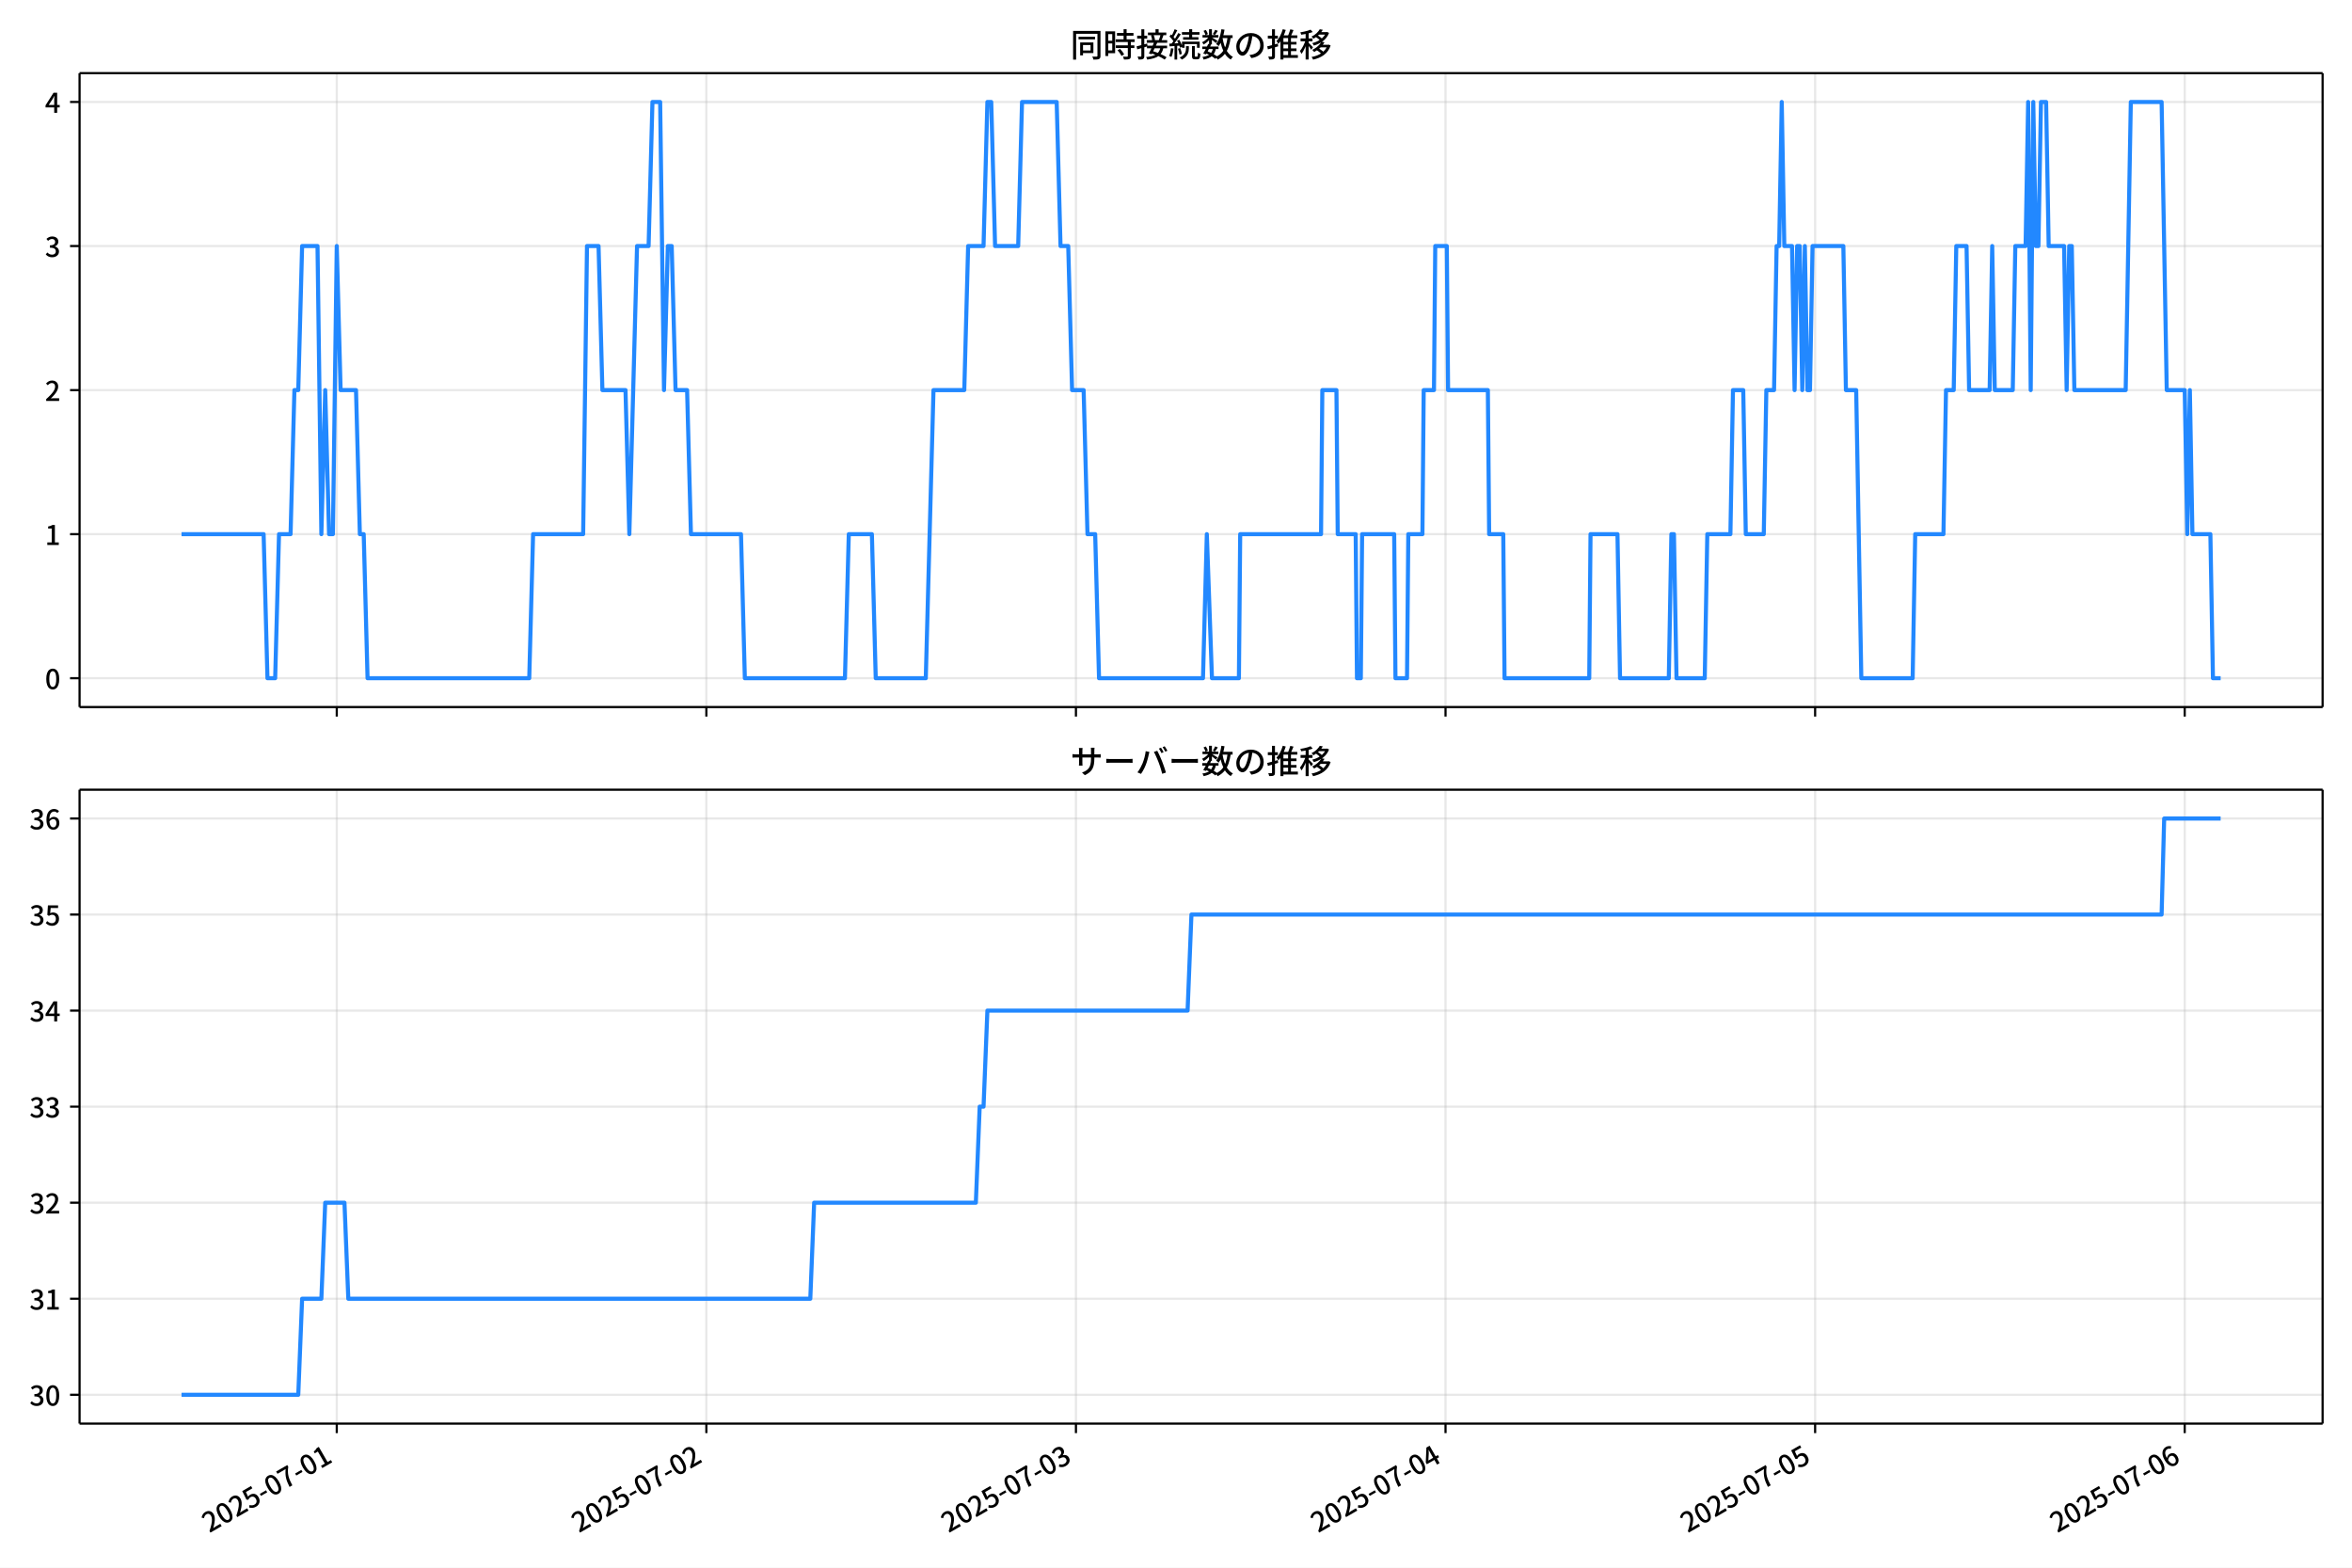
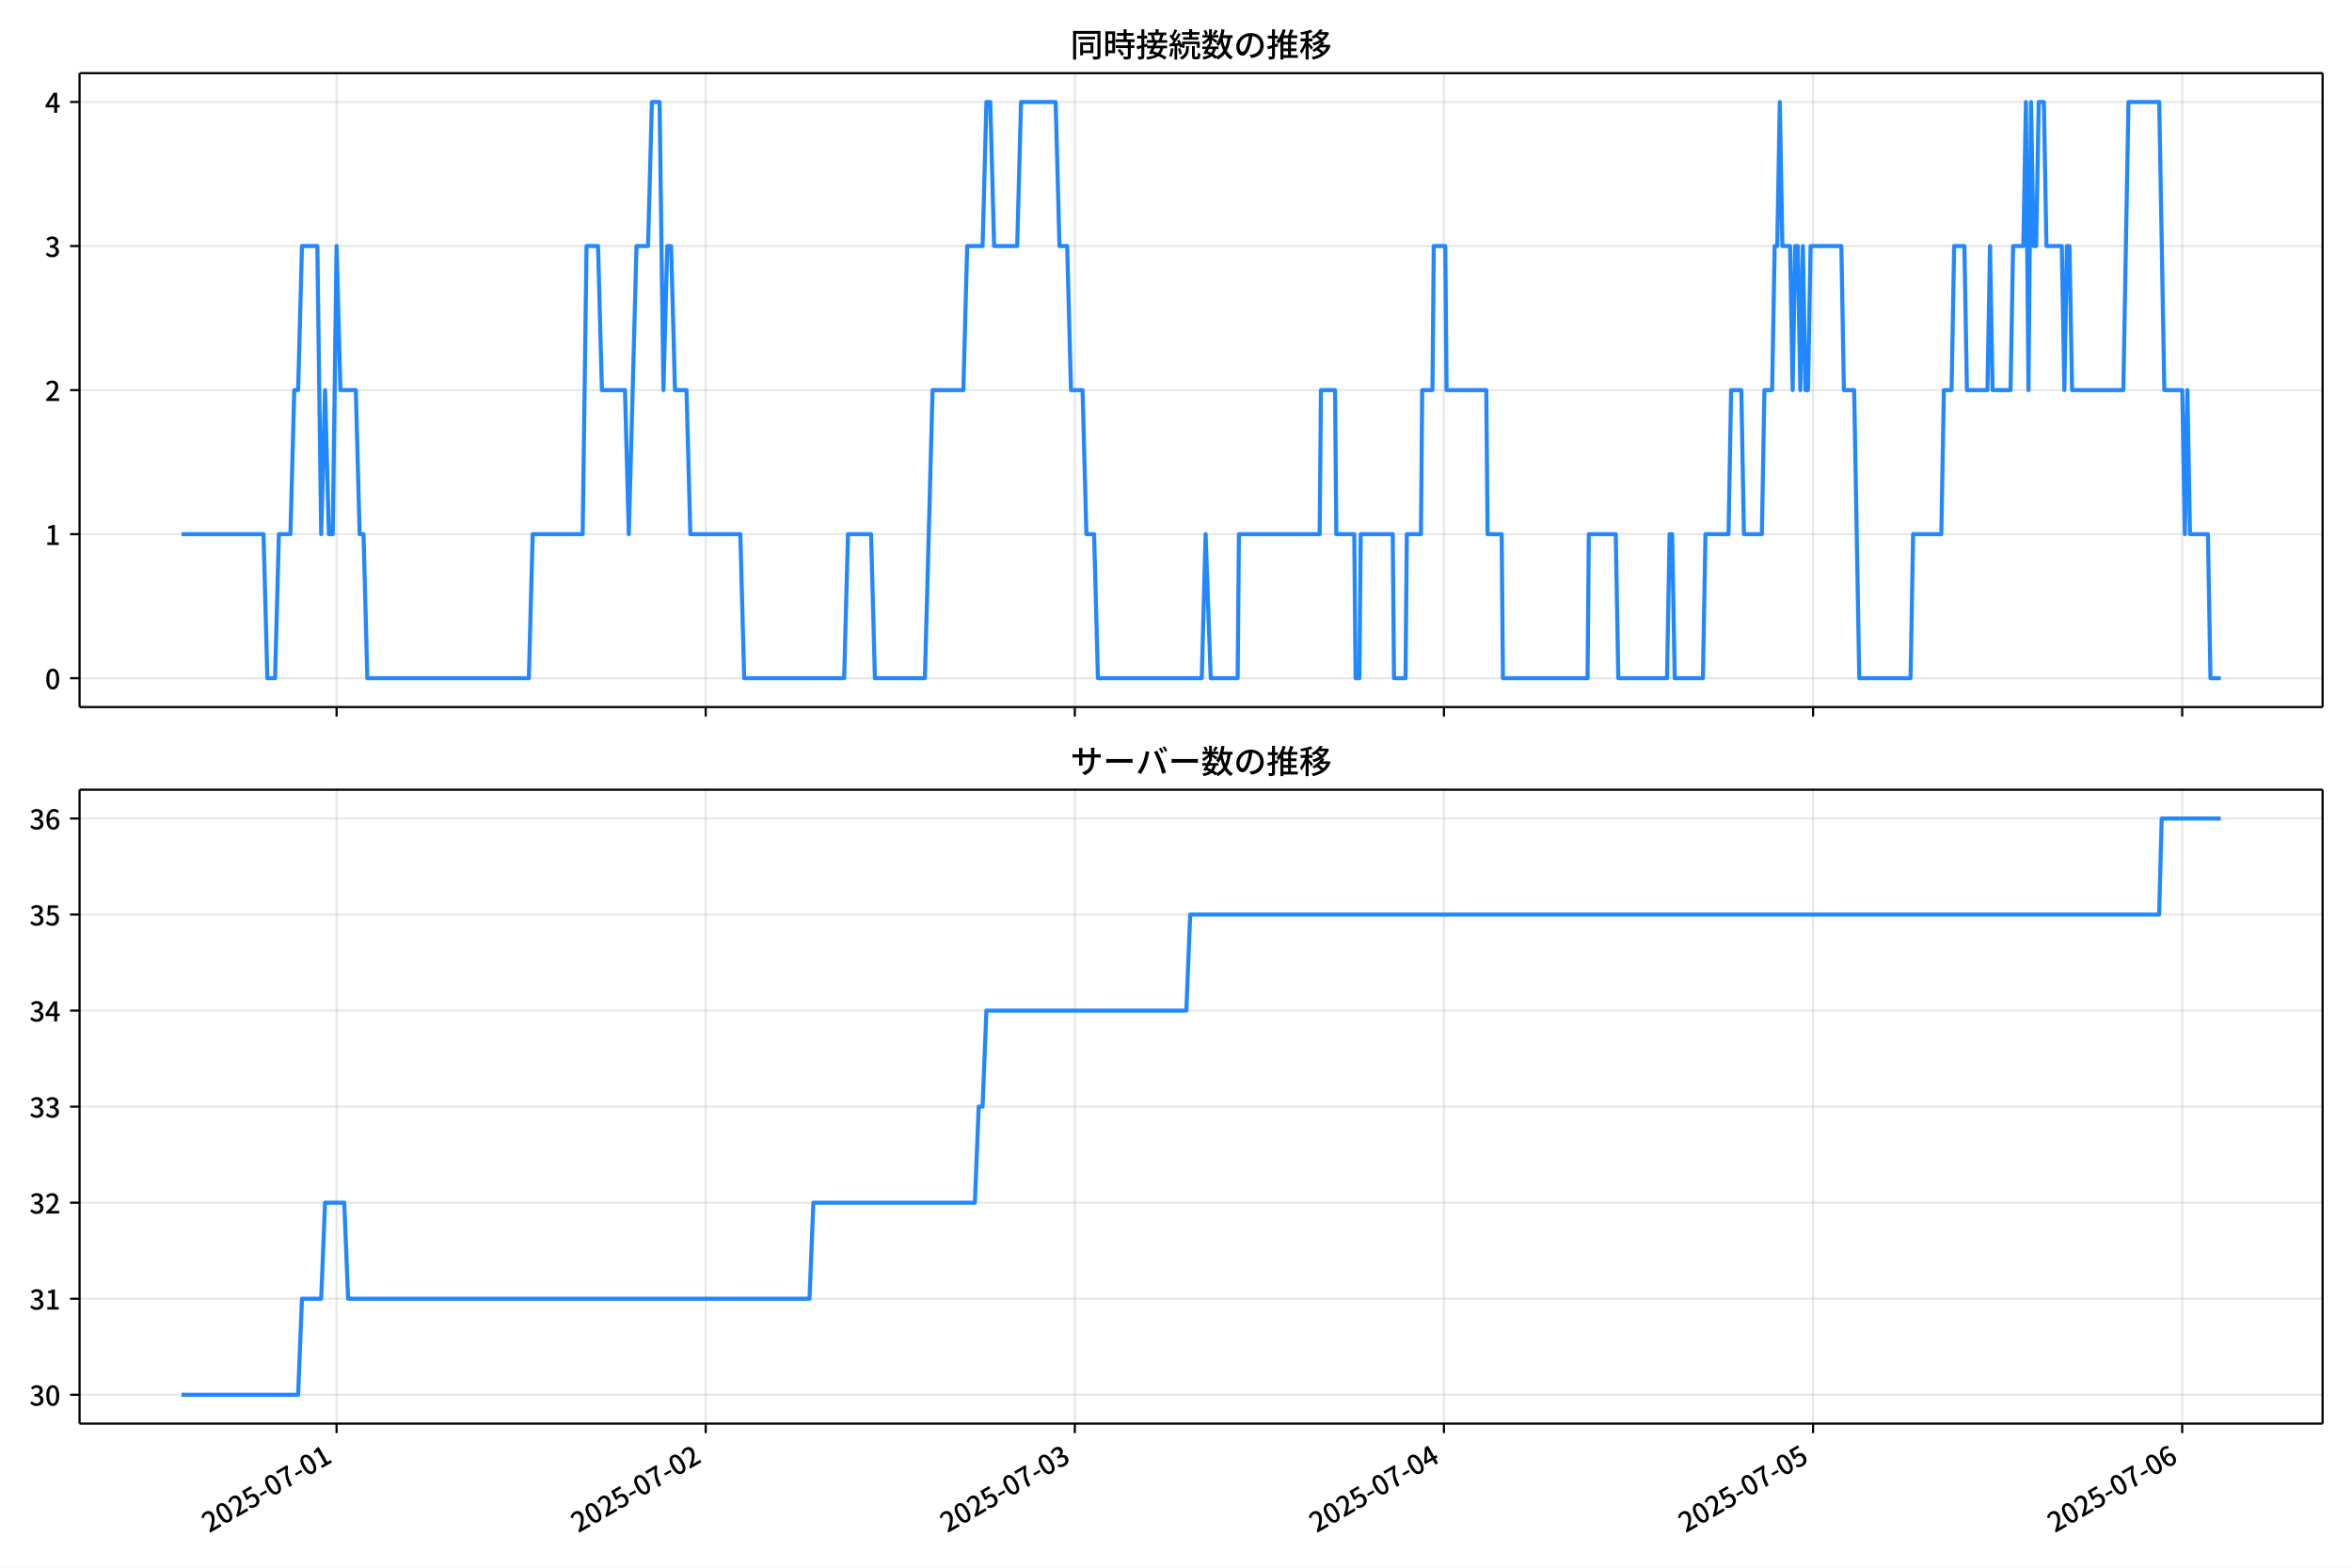
<svg xmlns="http://www.w3.org/2000/svg" xmlns:xlink="http://www.w3.org/1999/xlink" version="1.1" viewBox="0 0 864 576">
  <defs>
    <style type="text/css">*{stroke-linejoin: round; stroke-linecap: butt}</style>
  </defs>
  <g id="y">
    <g id="z">
      <path d="m0 576h864v-576h-864z" fill="#fff" />
    </g>
    <g id="aa">
      <g id="ab">
        <path d="m29.23 259.78h823.97v-232.9h-823.97z" fill="#fff" />
      </g>
      <g id="ac">
        <g id="ad">
          <g id="ae">
-             <path d="m123.71 259.78v-232.9" clip-path="url(#d)" fill="none" stroke="#b0b0b0" stroke-linecap="square" stroke-opacity=".3" stroke-width=".8" />
+             <path d="m123.64 259.78v-232.9" clip-path="url(#d)" fill="none" stroke="#b0b0b0" stroke-linecap="square" stroke-opacity=".3" stroke-width=".8" />
          </g>
          <g id="af">
            <defs>
-               <path id="f" d="m0 0v3.5" stroke="#000" stroke-width=".8" />
+               <path id="e" d="m0 0v3.5" stroke="#000" stroke-width=".8" />
            </defs>
-             <use x="123.71" y="259.778" stroke="#000000" stroke-width=".8" xlink:href="#f" />
+             <use x="123.639" y="259.778" stroke="#000000" stroke-width=".8" xlink:href="#e" />
          </g>
        </g>
        <g id="ag">
          <g id="ah">
-             <path d="m259.48 259.78v-232.9" clip-path="url(#d)" fill="none" stroke="#b0b0b0" stroke-linecap="square" stroke-opacity=".3" stroke-width=".8" />
+             <path d="m259.24 259.78v-232.9" clip-path="url(#d)" fill="none" stroke="#b0b0b0" stroke-linecap="square" stroke-opacity=".3" stroke-width=".8" />
          </g>
          <g id="ai">
-             <use x="259.478" y="259.778" stroke="#000000" stroke-width=".8" xlink:href="#f" />
+             <use x="259.235" y="259.778" stroke="#000000" stroke-width=".8" xlink:href="#e" />
          </g>
        </g>
        <g id="aj">
          <g id="ak">
-             <path d="m395.25 259.78v-232.9" clip-path="url(#d)" fill="none" stroke="#b0b0b0" stroke-linecap="square" stroke-opacity=".3" stroke-width=".8" />
+             <path d="m394.83 259.78v-232.9" clip-path="url(#d)" fill="none" stroke="#b0b0b0" stroke-linecap="square" stroke-opacity=".3" stroke-width=".8" />
          </g>
          <g id="al">
-             <use x="395.245" y="259.778" stroke="#000000" stroke-width=".8" xlink:href="#f" />
+             <use x="394.832" y="259.778" stroke="#000000" stroke-width=".8" xlink:href="#e" />
          </g>
        </g>
        <g id="am">
          <g id="an">
-             <path d="m531.01 259.78v-232.9" clip-path="url(#d)" fill="none" stroke="#b0b0b0" stroke-linecap="square" stroke-opacity=".3" stroke-width=".8" />
+             <path d="m530.43 259.78v-232.9" clip-path="url(#d)" fill="none" stroke="#b0b0b0" stroke-linecap="square" stroke-opacity=".3" stroke-width=".8" />
          </g>
          <g id="ao">
-             <use x="531.012" y="259.778" stroke="#000000" stroke-width=".8" xlink:href="#f" />
+             <use x="530.429" y="259.778" stroke="#000000" stroke-width=".8" xlink:href="#e" />
          </g>
        </g>
        <g id="ap">
          <g id="aq">
-             <path d="m666.78 259.78v-232.9" clip-path="url(#d)" fill="none" stroke="#b0b0b0" stroke-linecap="square" stroke-opacity=".3" stroke-width=".8" />
+             <path d="m666.03 259.78v-232.9" clip-path="url(#d)" fill="none" stroke="#b0b0b0" stroke-linecap="square" stroke-opacity=".3" stroke-width=".8" />
          </g>
          <g id="ar">
-             <use x="666.78" y="259.778" stroke="#000000" stroke-width=".8" xlink:href="#f" />
+             <use x="666.025" y="259.778" stroke="#000000" stroke-width=".8" xlink:href="#e" />
          </g>
        </g>
        <g id="as">
          <g id="at">
-             <path d="m802.55 259.78v-232.9" clip-path="url(#d)" fill="none" stroke="#b0b0b0" stroke-linecap="square" stroke-opacity=".3" stroke-width=".8" />
+             <path d="m801.62 259.78v-232.9" clip-path="url(#d)" fill="none" stroke="#b0b0b0" stroke-linecap="square" stroke-opacity=".3" stroke-width=".8" />
          </g>
          <g id="au">
-             <use x="802.547" y="259.778" stroke="#000000" stroke-width=".8" xlink:href="#f" />
+             <use x="801.622" y="259.778" stroke="#000000" stroke-width=".8" xlink:href="#e" />
          </g>
        </g>
      </g>
      <g id="av">
        <g id="aw">
          <g id="ax">
            <path d="m29.23 249.19h823.97" clip-path="url(#d)" fill="none" stroke="#b0b0b0" stroke-linecap="square" stroke-opacity=".3" stroke-width=".8" />
          </g>
          <g id="ay">
            <defs>
-               <path id="e" d="m0 0h-3.5" stroke="#000" stroke-width=".8" />
+               <path id="f" d="m0 0h-3.5" stroke="#000" stroke-width=".8" />
            </defs>
-             <use x="29.23" y="249.191" stroke="#000000" stroke-width=".8" xlink:href="#e" />
+             <use x="29.23" y="249.191" stroke="#000000" stroke-width=".8" xlink:href="#f" />
          </g>
          <g id="az">
            <g transform="translate(16.53 253.18) scale(.1 -.1)">
              <defs>
                <path id="a" transform="scale(.015625)" d="m1830-90q-460 0-806 275-346 276-535 823-188 547-188 1366 0 820 188 1357 189 538 535 803 346 266 806 266 461 0 800-269 340-269 528-803 189-534 189-1354 0-819-189-1366-188-547-528-823-339-275-800-275zm0 589q237 0 422 185 186 186 288 599 103 413 103 1091 0 679-103 1082-102 403-288 582-185 180-422 180-236 0-422-180-186-179-292-582-105-403-105-1082 0-678 105-1091 106-413 292-599 186-185 422-185z" />
              </defs>
              <use xlink:href="#a" />
            </g>
          </g>
        </g>
        <g id="ba">
          <g id="bb">
            <path d="m29.23 196.26h823.97" clip-path="url(#d)" fill="none" stroke="#b0b0b0" stroke-linecap="square" stroke-opacity=".3" stroke-width=".8" />
          </g>
          <g id="bc">
-             <use x="29.23" y="196.26" stroke="#000000" stroke-width=".8" xlink:href="#e" />
+             <use x="29.23" y="196.26" stroke="#000000" stroke-width=".8" xlink:href="#f" />
          </g>
          <g id="bd">
            <g transform="translate(16.53 200.25) scale(.1 -.1)">
              <defs>
                <path id="l" transform="scale(.015625)" d="m544 0v608h1037v3277h-845v467q333 58 579 147 247 90 451 218h557v-4109h915v-608h-2694z" />
              </defs>
              <use xlink:href="#l" />
            </g>
          </g>
        </g>
        <g id="be">
          <g id="bf">
            <path d="m29.23 143.33h823.97" clip-path="url(#d)" fill="none" stroke="#b0b0b0" stroke-linecap="square" stroke-opacity=".3" stroke-width=".8" />
          </g>
          <g id="bg">
-             <use x="29.23" y="143.329" stroke="#000000" stroke-width=".8" xlink:href="#e" />
+             <use x="29.23" y="143.329" stroke="#000000" stroke-width=".8" xlink:href="#f" />
          </g>
          <g id="bh">
            <g transform="translate(16.53 147.31) scale(.1 -.1)">
              <defs>
                <path id="b" transform="scale(.015625)" d="m282 0v429q697 621 1164 1136 468 515 701 956 234 442 234 826 0 256-87 451-86 196-262 301-176 106-445 106-275 0-506-151-230-150-422-368l-416 410q301 333 637 518 336 186 803 186 429 0 749-176t496-493 176-745q0-455-224-919t-615-935q-390-470-889-950 186 20 394 36t374 16h1184v-634h-3046z" />
              </defs>
              <use xlink:href="#b" />
            </g>
          </g>
        </g>
        <g id="bi">
          <g id="bj">
            <path d="m29.23 90.398h823.97" clip-path="url(#d)" fill="none" stroke="#b0b0b0" stroke-linecap="square" stroke-opacity=".3" stroke-width=".8" />
          </g>
          <g id="bk">
-             <use x="29.23" y="90.398" stroke="#000000" stroke-width=".8" xlink:href="#e" />
+             <use x="29.23" y="90.398" stroke="#000000" stroke-width=".8" xlink:href="#f" />
          </g>
          <g id="bl">
            <g transform="translate(16.53 94.383) scale(.1 -.1)">
              <defs>
                <path id="h" transform="scale(.015625)" d="m1715-90q-371 0-656 90t-503 240q-217 150-377 323l359 474q211-205 479-359 269-153 634-153 269 0 467 92 199 93 311 266t112 423q0 256-125 451t-429 300q-304 106-835 106v551q467 0 732 105 266 106 384 291 119 186 119 423 0 307-192 489-192 183-531 183-269 0-503-119-233-118-438-316l-384 460q282 256 614 413 333 157 737 157 422 0 748-144 327-144 512-413 186-269 186-659 0-403-221-685-221-281-592-422v-26q269-70 490-227t349-400 128-557q0-422-215-726-214-304-573-468-358-163-787-163z" />
              </defs>
              <use xlink:href="#h" />
            </g>
          </g>
        </g>
        <g id="bm">
          <g id="bn">
            <path d="m29.23 37.466h823.97" clip-path="url(#d)" fill="none" stroke="#b0b0b0" stroke-linecap="square" stroke-opacity=".3" stroke-width=".8" />
          </g>
          <g id="bo">
-             <use x="29.23" y="37.466" stroke="#000000" stroke-width=".8" xlink:href="#e" />
+             <use x="29.23" y="37.466" stroke="#000000" stroke-width=".8" xlink:href="#f" />
          </g>
          <g id="bp">
            <g transform="translate(16.53 41.451) scale(.1 -.1)">
              <defs>
                <path id="k" transform="scale(.015625)" d="m2170 0v3072q0 192 12 457 13 266 20 458h-26q-90-179-183-365-92-185-195-364l-921-1415h2579v-576h-3328v493l1875 2957h858v-4717h-691z" />
              </defs>
              <use xlink:href="#k" />
            </g>
          </g>
        </g>
      </g>
      <g id="bq">
-         <path d="m66.683 196.26h30.156l1.414 52.931h2.829l1.414-52.931h4.243l1.414-52.931h1.414l1.414-52.931h5.657l1.414 105.86 1.414-52.931 1.414 52.931h1.414l1.414-105.86 1.414 52.931h5.657l1.414 52.931h1.414l1.414 52.931h59.398l1.414-52.931h18.385l1.414-105.86h4.243l1.414 52.931h8.486l1.414 52.931 2.829-105.86h4.243l1.414-52.931h2.829l1.414 105.86 1.414-52.931h1.414l1.414 52.931h4.243l1.414 52.931h18.385l1.414 52.931h36.77l1.414-52.931h8.486l1.414 52.931h18.385l2.829-105.86h11.314l1.414-52.931h5.657l1.414-52.931h1.414l1.414 52.931h8.486l1.414-52.931h12.728l1.414 52.931h2.829l1.414 52.931h4.243l1.414 52.931h2.829l1.414 52.931h38.185l1.414-52.931 1.886 52.931h9.9l.471-52.931h29.699l.471-52.931h5.186l.471 52.931h6.6l.471 52.931h1.414l.471-52.931h11.785l.471 52.931h4.243l.471-52.931h5.186l.471-52.931h3.771l.471-52.931h4.243l.471 52.931h14.614l.471 52.931h5.186l.471 52.931h31.113l.471-52.931h9.9l.943 52.931h17.914l.943-52.931h.943l.943 52.931h10.371l.943-52.931h8.486l.943-52.931h3.771l.943 52.931h6.6l.943-52.931h2.829l.943-52.931h.943l.943-52.931.943 52.931h2.829l.943 52.931.943-52.931h.943l.943 52.931.943-52.931.943 52.931h.943l.943-52.931h11.314l.943 52.931h3.771l1.886 105.86h18.857l.943-52.931h10.371l.943-52.931h2.829l.943-52.931h3.771l.943 52.931h7.543l.943-52.931.943 52.931h6.6l.943-52.931h3.771l.943-52.931.943 105.86.943-105.86.943 52.931h.943l.943-52.931h1.886l.943 52.931h5.657l.943 52.931.943-52.931h.943l.943 52.931h18.857l1.886-105.86h11.314l1.886 105.86h6.6l.943 52.931.943-52.931.943 52.931h6.6l.943 52.931h2.829v0" clip-path="url(#d)" fill="none" stroke="#28f" stroke-linecap="square" stroke-width="1.5" />
+         <path d="m66.683 196.26h30.118l1.413 52.931h2.825l1.413-52.931h4.237l1.413-52.931h1.413l1.413-52.931h5.65l1.413 105.86 1.413-52.931 1.413 52.931h1.413l1.413-105.86 1.413 52.931h5.65l1.413 52.931h1.413l1.413 52.931h59.324l1.413-52.931h18.362l1.413-105.86h4.237l1.413 52.931h8.475l1.413 52.931 2.825-105.86h4.237l1.413-52.931h2.825l1.413 105.86 1.413-52.931h1.413l1.413 52.931h4.237l1.413 52.931h18.362l1.413 52.931h36.724l1.413-52.931h8.475l1.413 52.931h18.362l2.825-105.86h11.3l1.413-52.931h5.65l1.413-52.931h1.413l1.413 52.931h8.475l1.413-52.931h12.712l1.413 52.931h2.825l1.413 52.931h4.237l1.413 52.931h2.825l1.413 52.931h38.137l1.413-52.931 1.883 52.931h9.887l.471-52.931h29.662l.471-52.931h5.179l.471 52.931h6.591l.471 52.931h1.413l.471-52.931h11.771l.471 52.931h4.237l.471-52.931h5.179l.471-52.931h3.767l.471-52.931h4.237l.471 52.931h14.595l.471 52.931h5.179l.471 52.931h31.074l.471-52.931h9.887l.942 52.931h17.891l.942-52.931h.942l.942 52.931h10.358l.942-52.931h8.475l.942-52.931h3.767l.942 52.931h6.591l.942-52.931h2.825l.942-52.931h.942l.942-52.931.942 52.931h2.825l.942 52.931.942-52.931h.942l.942 52.931.942-52.931.942 52.931h.942l.942-52.931h11.3l.942 52.931h3.767l1.883 105.86h18.833l.942-52.931h10.358l.942-52.931h2.825l.942-52.931h3.767l.942 52.931h7.533l.942-52.931.942 52.931h6.591l.942-52.931h3.767l.942-52.931.942 105.86.942-105.86.942 52.931h.942l.942-52.931h1.883l.942 52.931h5.65l.942 52.931.942-52.931h.942l.942 52.931h18.833l1.883-105.86h11.3l1.883 105.86h6.591l.942 52.931.942-52.931.942 52.931h6.591l.942 52.931h3.767v0" clip-path="url(#d)" fill="none" stroke="#28f" stroke-linecap="square" stroke-width="1.5" />
      </g>
      <g id="br">
        <path d="m29.23 259.78v-232.9" fill="none" stroke="#000" stroke-linecap="square" stroke-width=".8" />
      </g>
      <g id="bs">
        <path d="m853.2 259.78v-232.9" fill="none" stroke="#000" stroke-linecap="square" stroke-width=".8" />
      </g>
      <g id="bt">
        <path d="m29.23 259.78h823.97" fill="none" stroke="#000" stroke-linecap="square" stroke-width=".8" />
      </g>
      <g id="bu">
        <path d="m29.23 26.88h823.97" fill="none" stroke="#000" stroke-linecap="square" stroke-width=".8" />
      </g>
      <g id="bv">
        <g transform="translate(393.22 20.88) scale(.12 -.12)">
          <defs>
            <path id="v" transform="scale(.015625)" d="m1587 3936h3232v-518h-3232v518zm320-1114h557v-2534h-557v2534zm301 0h2291v-2086h-2291v512h1734v1069h-1734v505zm-1683 2260h5113v-570h-4524v-5056h-589v5626zm4768 0h595v-4896q0-250-67-397t-227-218q-160-77-426-96t-675-19q-13 83-45 192t-77 218q-45 108-89 185 281-13 527-13 247 0 330 0 83 7 118 42 36 35 36 112v4890z" />
            <path id="t" transform="scale(.015625)" d="m2714 4672h3238v-525h-3238v525zm-244-1235h3712v-538h-3712v538zm20-1184h3635v-531h-3635v531zm1523 3155h595v-2310h-595v2310zm832-2451h589v-2823q0-230-61-364-61-135-227-199-167-70-423-86t-633-16q-20 121-78 285-57 163-121 284 275-6 509-9t310-3q77 6 106 28 29 23 29 93v2810zm-2023-1677 487 282q153-160 313-352t294-381q135-189 206-343l-519-313q-64 153-189 348-124 196-278 394-154 199-314 365zm-2086 3718h1619v-4281h-1619v544h1056v3187h-1056v550zm32-1843h1293v-537h-1293v537zm-320 1843h563v-4832h-563v4832z" />
            <path id="u" transform="scale(.015625)" d="m3866 5408h614v-870h-614v870zm-1479-653h3597v-518h-3597v518zm-230-1485h4e3v-518h-4e3v518zm825 922 519 102q64-160 121-342 58-182 96-352 39-170 45-304l-544-128q-6 134-42 313-35 180-83 365-48 186-112 346zm1856 109 589-71q-96-275-202-557-105-281-195-486l-518 77q58 147 122 329 64 183 118 372t86 336zm-2643-2106h3943v-518h-3943v518zm1408 685 602-115q-167-371-362-784t-390-797-362-685l-525 179q160 288 346 666t368 784 323 752zm-659-2157 358 403q352-102 733-240 381-137 752-304 371-166 697-336 327-169 558-329l-384-461q-218 160-532 336-313 176-685 345-371 170-755 323-384 154-742 263zm1894 1114 583-71q-122-550-353-944-230-393-604-662t-922-435q-547-167-1296-269-25 128-93 269-67 141-137 230 678 64 1168 192t819 349q330 221 531 550 202 330 304 791zm-4684 217q396 90 953 240 557 151 1120 311l77-544q-525-154-1053-311-528-156-963-284l-134 588zm121 2093h1965v-563h-1965v563zm819 1248h576v-5229q0-236-51-374t-192-208q-141-77-355-99-214-23-541-16-13 115-64 288t-109 294q205-6 381-6t234 0q64 0 92 28 29 29 29 93v5229z" />
            <path id="s" transform="scale(.015625)" d="m4058 5408h595v-1798h-595v1798zm-1415-563h3443v-499h-3443v499zm231-992h3008v-499h-3008v499zm-224-877h3475v-1203h-531v729h-2432v-729h-512v1203zm1964-877h551v-1881q0-122 22-157 23-35 106-35 25 0 92 0 68 0 135 0t99 0q51 0 83 54t45 224 19 515q90-70 234-131t259-93q-19-429-83-662-64-234-183-326-118-93-316-93-39 0-103 0t-134 0-138 0q-67 0-99 0-237 0-365 64t-176 218q-48 153-48 422v1881zm-1164-6h550v-455q0-243-48-528-48-284-186-579-137-294-409-572-272-279-727-503-70 90-192 208-121 118-230 195 416 205 665 438 250 234 371 474 122 240 164 467 42 228 42 413v442zm-2240 3309 524-192q-121-244-259-503-137-259-275-496t-259-416l-410 173q122 186 246 438 125 253 240 515 116 263 193 481zm716-743 500-230q-224-359-496-756-272-396-548-764-275-368-518-650l-358 205q179 211 377 483 199 272 387 569 189 298 358 592 170 295 298 551zm-1721-665 307 403q166-154 339-340 173-185 320-364t224-327l-326-460q-77 160-218 348-141 189-314 384-172 196-332 356zm1485-832 435 179q128-211 249-458 122-246 215-474 93-227 137-412l-473-211q-32 185-119 422-86 237-201 486-115 250-243 468zm-1530-583q422 26 998 54 576 29 1184 68l7-499q-570-45-1127-84-556-38-992-70l-70 531zm1702-992 436 135q121-276 214-596t118-556l-454-148q-26 237-112 563-86 327-202 602zm-1363 109 499-83q-57-455-163-897-105-441-253-748-51 32-134 73-83 42-170 83-86 42-144 62 148 294 234 697t131 813zm691 627h525v-2861h-525v2861z" />
            <path id="n" transform="scale(.015625)" d="m224 2022h3187v-499h-3187v499zm51 2247h3111v-487h-3111v487zm1127-1735 563-121q-154-320-333-672t-352-679q-173-326-326-582l-532 173q148 243 324 566t345 669q170 346 311 646zm934-832 563-64q-89-480-262-838t-461-614-701-432-976-298q-25 128-99 269t-157 237q659 102 1085 303 426 202 666 554t342 883zm422 3597 519-211q-147-218-298-436-150-217-278-377l-403 186q121 173 252 413 132 240 208 425zm-1203 109h563v-2957h-563v2957zm-1075-320 448 186q134-192 246-420 112-227 157-393l-467-211q-38 172-147 406t-237 432zm1094-1050 397-236q-160-263-400-529-240-265-519-489-278-224-553-378-51 103-141 237-89 135-179 218 269 109 534 294 266 186 493 416 228 231 368 467zm487-204q83-45 246-145 163-99 352-211t346-211 221-150l-327-423q-83 77-230 198-147 122-317 253-170 132-327 250-156 119-259 189l295 250zm1798 396h2311v-556h-2311v556zm115 1178 615-90q-103-640-263-1235t-384-1101q-224-505-512-889-44 57-134 134t-186 157-166 125q275 339 473 796 199 458 340 995 141 538 217 1108zm1223-1510 614-58q-147-1101-445-1940-297-838-813-1443-515-604-1321-1014-26 71-90 177-64 105-134 208-70 102-128 159 742 346 1212 880 471 535 730 1290 260 755 375 1741zm-1005-135q134-851 387-1597 253-745 659-1305 407-560 1002-874-70-57-154-150-83-93-154-189-70-96-121-179-633 371-1056 988-422 618-688 1434-265 816-425 1783l550 89zm-3309-3065 327 416q377-148 754-330 378-182 701-378 324-195 548-368l-416-435q-211 179-519 378-307 198-666 383-358 186-729 334z" />
            <path id="r" transform="scale(.015625)" d="m3686 4378q-64-493-163-1041-99-547-265-1084-192-653-432-1104t-522-688-595-237q-320 0-596 221-275 221-448 621-172 400-172 931 0 537 220 1017 221 480 611 851 391 372 909 583 519 211 1121 211 576 0 1040-186 464-185 793-515 330-329 502-771 173-441 173-941 0-672-278-1194-278-521-816-851-538-329-1318-444l-378 601q166 20 307 42t263 48q307 70 585 217 279 148 496 375 218 227 342 534 125 308 125 692t-122 713q-121 330-358 573-236 243-582 380-346 138-781 138-525 0-935-186-409-185-694-489-284-304-432-656-147-352-147-678 0-365 89-605 90-240 224-355 135-115 276-115t288 144 297 457q151 314 298 800 147 461 246 982 100 522 145 1021l684-12z" />
            <path id="o" transform="scale(.015625)" d="m2995 2925h2893v-519h-2893v519zm0-1280h2893v-519h-2893v519zm-64-1299h3232v-557h-3232v557zm1312 3577h563v-3763h-563v3763zm429 1466 634-141q-154-390-340-794-185-403-339-684l-512 140q103 199 208 458 106 259 195 528 90 269 154 493zm-1472 25 582-147q-153-518-371-1018-217-499-483-931t-573-758q-38 64-109 160-70 96-147 198-77 103-141 160 416 416 733 1034t509 1302zm128-1203h2720v-537h-2720v-4205h-582v4422l313 320h269zm-3174-2157q396 90 953 240 557 151 1120 311l77-544q-525-154-1053-311-528-156-963-284l-134 588zm121 2093h1965v-563h-1965v563zm819 1248h576v-5229q0-236-51-374t-192-208q-141-77-355-99-214-23-541-16-13 115-64 288t-109 294q205-6 381-6t234 0q64 0 92 28 29 29 29 93v5229z" />
            <path id="m" transform="scale(.015625)" d="m4051 5402 595-109q-281-493-729-941t-1107-806q-39 64-106 144t-141 153q-73 74-137 119 608 288 1011 678t614 762zm-77-557h1511v-493h-1863l352 493zm1293 0h109l109 25 384-179q-192-505-496-905t-695-701q-390-301-845-519-454-217-947-358-44 109-137 253t-176 227q448 109 867 294 419 186 777 445 359 259 631 592t419 730v96zm-1990-954 377 307q167-96 336-218 170-121 320-249 151-128 247-237l-397-332q-90 108-237 236t-317 259q-169 132-329 234zm1107-934 595-109q-307-538-803-1031-496-492-1232-876-38 64-102 144t-138 156q-74 77-138 116 455 217 807 483t604 554q253 288 407 563zm-90-589h1460v-506h-1818l358 506zm1268 0h121l109 26 384-167q-192-614-531-1075t-787-794q-448-332-983-553-534-221-1129-355-45 115-132 269-86 153-176 249 551 96 1043 285 493 189 903 473 410 285 714 669t464 883v90zm-2132-1056 410 339q186-102 384-237 198-134 371-275t282-269l-435-371q-103 128-270 272-166 144-361 288t-381 253zm-2150 3533h589v-5376h-589v5376zm-992-1242h2336v-569h-2336v569zm1024-224 365-160q-96-339-231-707-134-368-291-727-157-358-336-672-179-313-365-537-44 128-134 291t-160 272q173 192 339 457 167 266 323 570 157 304 282 618t208 595zm941 1946 416-467q-314-122-695-221-380-99-784-173-403-74-780-131-20 102-71 236-51 135-102 231 358 58 732 138 375 80 711 179t573 208zm-397-2579q58-45 179-170 122-125 266-266 144-140 259-265t160-183l-352-473q-58 102-157 255-99 154-218 317-118 164-227 311-108 147-185 237l275 237z" />
          </defs>
          <use xlink:href="#v" />
          <use transform="translate(100)" xlink:href="#t" />
          <use transform="translate(200)" xlink:href="#u" />
          <use transform="translate(300)" xlink:href="#s" />
          <use transform="translate(400)" xlink:href="#n" />
          <use transform="translate(500)" xlink:href="#r" />
          <use transform="translate(600)" xlink:href="#o" />
          <use transform="translate(700)" xlink:href="#m" />
        </g>
      </g>
    </g>
    <g id="bw">
      <g id="bx">
        <path d="m29.23 523.06h823.97v-232.9h-823.97z" fill="#fff" />
      </g>
      <g id="by">
        <g id="bz">
          <g id="ca">
-             <path d="m123.71 523.06v-232.9" clip-path="url(#c)" fill="none" stroke="#b0b0b0" stroke-linecap="square" stroke-opacity=".3" stroke-width=".8" />
+             <path d="m123.64 523.06v-232.9" clip-path="url(#c)" fill="none" stroke="#b0b0b0" stroke-linecap="square" stroke-opacity=".3" stroke-width=".8" />
          </g>
          <g id="cb">
-             <use x="123.71" y="523.055" stroke="#000000" stroke-width=".8" xlink:href="#f" />
+             <use x="123.639" y="523.055" stroke="#000000" stroke-width=".8" xlink:href="#e" />
          </g>
          <g id="cc">
-             <g transform="translate(76.921 563.33) rotate(-30) scale(.1 -.1)">
+             <g transform="translate(76.849 563.33) rotate(-30) scale(.1 -.1)">
              <defs>
                <path id="i" transform="scale(.015625)" d="m1715-90q-365 0-653 90t-506 237q-217 147-383 307l352 480q134-134 294-246t361-183q202-70 452-70 262 0 473 118 212 119 333 346 122 227 122 541 0 460-247 716-246 256-649 256-224 0-384-64t-365-198l-365 237 141 2240h2387v-627h-1747l-109-1204q154 77 307 118 154 42 340 42 397 0 723-160t518-490q192-329 192-847 0-519-224-887t-586-560q-361-192-777-192z" />
                <path id="g" transform="scale(.015625)" d="m301 1536v544h1689v-544h-1689z" />
                <path id="j" transform="scale(.015625)" d="m1235 0q32 646 109 1187t224 1024 384 941 576 938h-2208v627h3027v-455q-409-512-665-989-256-476-397-969t-205-1053-90-1251h-755z" />
              </defs>
              <use xlink:href="#b" />
              <use transform="translate(57)" xlink:href="#a" />
              <use transform="translate(114)" xlink:href="#b" />
              <use transform="translate(171)" xlink:href="#i" />
              <use transform="translate(228)" xlink:href="#g" />
              <use transform="translate(263.7)" xlink:href="#a" />
              <use transform="translate(320.7)" xlink:href="#j" />
              <use transform="translate(377.7)" xlink:href="#g" />
              <use transform="translate(413.4)" xlink:href="#a" />
              <use transform="translate(470.4)" xlink:href="#l" />
            </g>
          </g>
        </g>
        <g id="cd">
          <g id="ce">
-             <path d="m259.48 523.06v-232.9" clip-path="url(#c)" fill="none" stroke="#b0b0b0" stroke-linecap="square" stroke-opacity=".3" stroke-width=".8" />
+             <path d="m259.24 523.06v-232.9" clip-path="url(#c)" fill="none" stroke="#b0b0b0" stroke-linecap="square" stroke-opacity=".3" stroke-width=".8" />
          </g>
          <g id="cf">
-             <use x="259.478" y="523.055" stroke="#000000" stroke-width=".8" xlink:href="#f" />
+             <use x="259.235" y="523.055" stroke="#000000" stroke-width=".8" xlink:href="#e" />
          </g>
          <g id="cg">
-             <g transform="translate(212.69 563.33) rotate(-30) scale(.1 -.1)">
+             <g transform="translate(212.45 563.33) rotate(-30) scale(.1 -.1)">
              <use xlink:href="#b" />
              <use transform="translate(57)" xlink:href="#a" />
              <use transform="translate(114)" xlink:href="#b" />
              <use transform="translate(171)" xlink:href="#i" />
              <use transform="translate(228)" xlink:href="#g" />
              <use transform="translate(263.7)" xlink:href="#a" />
              <use transform="translate(320.7)" xlink:href="#j" />
              <use transform="translate(377.7)" xlink:href="#g" />
              <use transform="translate(413.4)" xlink:href="#a" />
              <use transform="translate(470.4)" xlink:href="#b" />
            </g>
          </g>
        </g>
        <g id="ch">
          <g id="ci">
-             <path d="m395.25 523.06v-232.9" clip-path="url(#c)" fill="none" stroke="#b0b0b0" stroke-linecap="square" stroke-opacity=".3" stroke-width=".8" />
+             <path d="m394.83 523.06v-232.9" clip-path="url(#c)" fill="none" stroke="#b0b0b0" stroke-linecap="square" stroke-opacity=".3" stroke-width=".8" />
          </g>
          <g id="cj">
-             <use x="395.245" y="523.055" stroke="#000000" stroke-width=".8" xlink:href="#f" />
+             <use x="394.832" y="523.055" stroke="#000000" stroke-width=".8" xlink:href="#e" />
          </g>
          <g id="ck">
-             <g transform="translate(348.46 563.33) rotate(-30) scale(.1 -.1)">
+             <g transform="translate(348.04 563.33) rotate(-30) scale(.1 -.1)">
              <use xlink:href="#b" />
              <use transform="translate(57)" xlink:href="#a" />
              <use transform="translate(114)" xlink:href="#b" />
              <use transform="translate(171)" xlink:href="#i" />
              <use transform="translate(228)" xlink:href="#g" />
              <use transform="translate(263.7)" xlink:href="#a" />
              <use transform="translate(320.7)" xlink:href="#j" />
              <use transform="translate(377.7)" xlink:href="#g" />
              <use transform="translate(413.4)" xlink:href="#a" />
              <use transform="translate(470.4)" xlink:href="#h" />
            </g>
          </g>
        </g>
        <g id="cl">
          <g id="cm">
-             <path d="m531.01 523.06v-232.9" clip-path="url(#c)" fill="none" stroke="#b0b0b0" stroke-linecap="square" stroke-opacity=".3" stroke-width=".8" />
+             <path d="m530.43 523.06v-232.9" clip-path="url(#c)" fill="none" stroke="#b0b0b0" stroke-linecap="square" stroke-opacity=".3" stroke-width=".8" />
          </g>
          <g id="cn">
-             <use x="531.012" y="523.055" stroke="#000000" stroke-width=".8" xlink:href="#f" />
+             <use x="530.429" y="523.055" stroke="#000000" stroke-width=".8" xlink:href="#e" />
          </g>
          <g id="co">
-             <g transform="translate(484.22 563.33) rotate(-30) scale(.1 -.1)">
+             <g transform="translate(483.64 563.33) rotate(-30) scale(.1 -.1)">
              <use xlink:href="#b" />
              <use transform="translate(57)" xlink:href="#a" />
              <use transform="translate(114)" xlink:href="#b" />
              <use transform="translate(171)" xlink:href="#i" />
              <use transform="translate(228)" xlink:href="#g" />
              <use transform="translate(263.7)" xlink:href="#a" />
              <use transform="translate(320.7)" xlink:href="#j" />
              <use transform="translate(377.7)" xlink:href="#g" />
              <use transform="translate(413.4)" xlink:href="#a" />
              <use transform="translate(470.4)" xlink:href="#k" />
            </g>
          </g>
        </g>
        <g id="cp">
          <g id="cq">
-             <path d="m666.78 523.06v-232.9" clip-path="url(#c)" fill="none" stroke="#b0b0b0" stroke-linecap="square" stroke-opacity=".3" stroke-width=".8" />
+             <path d="m666.03 523.06v-232.9" clip-path="url(#c)" fill="none" stroke="#b0b0b0" stroke-linecap="square" stroke-opacity=".3" stroke-width=".8" />
          </g>
          <g id="cr">
-             <use x="666.78" y="523.055" stroke="#000000" stroke-width=".8" xlink:href="#f" />
+             <use x="666.025" y="523.055" stroke="#000000" stroke-width=".8" xlink:href="#e" />
          </g>
          <g id="cs">
-             <g transform="translate(619.99 563.33) rotate(-30) scale(.1 -.1)">
+             <g transform="translate(619.24 563.33) rotate(-30) scale(.1 -.1)">
              <use xlink:href="#b" />
              <use transform="translate(57)" xlink:href="#a" />
              <use transform="translate(114)" xlink:href="#b" />
              <use transform="translate(171)" xlink:href="#i" />
              <use transform="translate(228)" xlink:href="#g" />
              <use transform="translate(263.7)" xlink:href="#a" />
              <use transform="translate(320.7)" xlink:href="#j" />
              <use transform="translate(377.7)" xlink:href="#g" />
              <use transform="translate(413.4)" xlink:href="#a" />
              <use transform="translate(470.4)" xlink:href="#i" />
            </g>
          </g>
        </g>
        <g id="ct">
          <g id="cu">
-             <path d="m802.55 523.06v-232.9" clip-path="url(#c)" fill="none" stroke="#b0b0b0" stroke-linecap="square" stroke-opacity=".3" stroke-width=".8" />
+             <path d="m801.62 523.06v-232.9" clip-path="url(#c)" fill="none" stroke="#b0b0b0" stroke-linecap="square" stroke-opacity=".3" stroke-width=".8" />
          </g>
          <g id="cv">
-             <use x="802.547" y="523.055" stroke="#000000" stroke-width=".8" xlink:href="#f" />
+             <use x="801.622" y="523.055" stroke="#000000" stroke-width=".8" xlink:href="#e" />
          </g>
          <g id="cw">
-             <g transform="translate(755.76 563.33) rotate(-30) scale(.1 -.1)">
+             <g transform="translate(754.83 563.33) rotate(-30) scale(.1 -.1)">
              <defs>
                <path id="p" transform="scale(.015625)" d="m1971-90q-339 0-634 144-294 144-518 435-224 292-352 733-128 442-128 1044 0 678 147 1161 148 483 397 784 250 301 570 445t665 144q397 0 688-147 292-147 490-359l-403-448q-128 154-327 253-198 99-409 99-307 0-567-182-259-182-413-605-153-422-153-1145 0-608 115-1002t326-589q212-195 493-195 212 0 375 121 163 122 259 343t96 522q0 300-90 511-89 212-259 320-169 109-419 109-211 0-451-134t-458-461l-25 538q134 192 313 323t374 201q196 71 375 71 397 0 694-163 298-163 467-490 170-326 170-825 0-468-195-817-195-348-512-544-317-195-701-195z" />
              </defs>
              <use xlink:href="#b" />
              <use transform="translate(57)" xlink:href="#a" />
              <use transform="translate(114)" xlink:href="#b" />
              <use transform="translate(171)" xlink:href="#i" />
              <use transform="translate(228)" xlink:href="#g" />
              <use transform="translate(263.7)" xlink:href="#a" />
              <use transform="translate(320.7)" xlink:href="#j" />
              <use transform="translate(377.7)" xlink:href="#g" />
              <use transform="translate(413.4)" xlink:href="#a" />
              <use transform="translate(470.4)" xlink:href="#p" />
            </g>
          </g>
        </g>
      </g>
      <g id="cx">
        <g id="cy">
          <g id="cz">
            <path d="m29.23 512.47h823.97" clip-path="url(#c)" fill="none" stroke="#b0b0b0" stroke-linecap="square" stroke-opacity=".3" stroke-width=".8" />
          </g>
          <g id="da">
-             <use x="29.23" y="512.469" stroke="#000000" stroke-width=".8" xlink:href="#e" />
+             <use x="29.23" y="512.469" stroke="#000000" stroke-width=".8" xlink:href="#f" />
          </g>
          <g id="db">
            <g transform="translate(10.83 516.45) scale(.1 -.1)">
              <use xlink:href="#h" />
              <use transform="translate(57)" xlink:href="#a" />
            </g>
          </g>
        </g>
        <g id="dc">
          <g id="dd">
            <path d="m29.23 477.18h823.97" clip-path="url(#c)" fill="none" stroke="#b0b0b0" stroke-linecap="square" stroke-opacity=".3" stroke-width=".8" />
          </g>
          <g id="de">
-             <use x="29.23" y="477.182" stroke="#000000" stroke-width=".8" xlink:href="#e" />
+             <use x="29.23" y="477.182" stroke="#000000" stroke-width=".8" xlink:href="#f" />
          </g>
          <g id="df">
            <g transform="translate(10.83 481.17) scale(.1 -.1)">
              <use xlink:href="#h" />
              <use transform="translate(57)" xlink:href="#l" />
            </g>
          </g>
        </g>
        <g id="dg">
          <g id="dh">
            <path d="m29.23 441.89h823.97" clip-path="url(#c)" fill="none" stroke="#b0b0b0" stroke-linecap="square" stroke-opacity=".3" stroke-width=".8" />
          </g>
          <g id="di">
-             <use x="29.23" y="441.894" stroke="#000000" stroke-width=".8" xlink:href="#e" />
+             <use x="29.23" y="441.894" stroke="#000000" stroke-width=".8" xlink:href="#f" />
          </g>
          <g id="dj">
            <g transform="translate(10.83 445.88) scale(.1 -.1)">
              <use xlink:href="#h" />
              <use transform="translate(57)" xlink:href="#b" />
            </g>
          </g>
        </g>
        <g id="dk">
          <g id="dl">
            <path d="m29.23 406.61h823.97" clip-path="url(#c)" fill="none" stroke="#b0b0b0" stroke-linecap="square" stroke-opacity=".3" stroke-width=".8" />
          </g>
          <g id="dm">
-             <use x="29.23" y="406.607" stroke="#000000" stroke-width=".8" xlink:href="#e" />
+             <use x="29.23" y="406.607" stroke="#000000" stroke-width=".8" xlink:href="#f" />
          </g>
          <g id="dn">
            <g transform="translate(10.83 410.59) scale(.1 -.1)">
              <use xlink:href="#h" />
              <use transform="translate(57)" xlink:href="#h" />
            </g>
          </g>
        </g>
        <g id="do">
          <g id="dp">
            <path d="m29.23 371.32h823.97" clip-path="url(#c)" fill="none" stroke="#b0b0b0" stroke-linecap="square" stroke-opacity=".3" stroke-width=".8" />
          </g>
          <g id="dq">
-             <use x="29.23" y="371.319" stroke="#000000" stroke-width=".8" xlink:href="#e" />
+             <use x="29.23" y="371.319" stroke="#000000" stroke-width=".8" xlink:href="#f" />
          </g>
          <g id="dr">
            <g transform="translate(10.83 375.3) scale(.1 -.1)">
              <use xlink:href="#h" />
              <use transform="translate(57)" xlink:href="#k" />
            </g>
          </g>
        </g>
        <g id="ds">
          <g id="dt">
            <path d="m29.23 336.03h823.97" clip-path="url(#c)" fill="none" stroke="#b0b0b0" stroke-linecap="square" stroke-opacity=".3" stroke-width=".8" />
          </g>
          <g id="du">
-             <use x="29.23" y="336.032" stroke="#000000" stroke-width=".8" xlink:href="#e" />
+             <use x="29.23" y="336.032" stroke="#000000" stroke-width=".8" xlink:href="#f" />
          </g>
          <g id="dv">
            <g transform="translate(10.83 340.02) scale(.1 -.1)">
              <use xlink:href="#h" />
              <use transform="translate(57)" xlink:href="#i" />
            </g>
          </g>
        </g>
        <g id="dw">
          <g id="dx">
            <path d="m29.23 300.74h823.97" clip-path="url(#c)" fill="none" stroke="#b0b0b0" stroke-linecap="square" stroke-opacity=".3" stroke-width=".8" />
          </g>
          <g id="dy">
-             <use x="29.23" y="300.744" stroke="#000000" stroke-width=".8" xlink:href="#e" />
+             <use x="29.23" y="300.744" stroke="#000000" stroke-width=".8" xlink:href="#f" />
          </g>
          <g id="dz">
            <g transform="translate(10.83 304.73) scale(.1 -.1)">
              <use xlink:href="#h" />
              <use transform="translate(57)" xlink:href="#p" />
            </g>
          </g>
        </g>
      </g>
      <g id="ea">
-         <path d="m66.683 512.47h42.885l1.414-35.288h7.071l1.414-35.288h7.071l1.414 35.288h169.71l1.414-35.288h59.398l1.414-35.288h1.414l1.414-35.288h73.541l1.414-35.288h356.39l.943-35.288h20.742v0" clip-path="url(#c)" fill="none" stroke="#28f" stroke-linecap="square" stroke-width="1.5" />
+         <path d="m66.683 512.47h42.831l1.413-35.288h7.062l1.413-35.288h7.062l1.413 35.288h169.5l1.413-35.288h59.324l1.413-35.288h1.413l1.413-35.288h73.448l1.413-35.288h355.94l.942-35.288h21.658v0" clip-path="url(#c)" fill="none" stroke="#28f" stroke-linecap="square" stroke-width="1.5" />
      </g>
      <g id="eb">
        <path d="m29.23 523.06v-232.9" fill="none" stroke="#000" stroke-linecap="square" stroke-width=".8" />
      </g>
      <g id="ec">
        <path d="m853.2 523.06v-232.9" fill="none" stroke="#000" stroke-linecap="square" stroke-width=".8" />
      </g>
      <g id="ed">
        <path d="m29.23 523.06h823.97" fill="none" stroke="#000" stroke-linecap="square" stroke-width=".8" />
      </g>
      <g id="ee">
        <path d="m29.23 290.16h823.97" fill="none" stroke="#000" stroke-linecap="square" stroke-width=".8" />
      </g>
      <g id="ef">
        <g transform="translate(393.22 284.16) scale(.12 -.12)">
          <defs>
            <path id="x" transform="scale(.015625)" d="m4685 2893q0-621-84-1111-83-489-288-877-204-387-569-691t-928-560l-544 512q448 167 781 371 333 205 550 503 218 298 323 739 106 442 106 1075v1620q0 192-10 339-9 147-22 217h723q-6-70-22-217t-16-339v-1581zm-2304 2086q-7-64-23-199-16-134-16-313v-2317q0-128 6-256 7-128 13-224 7-96 13-140h-710q6 44 12 140 7 96 13 221 7 125 7 259v2317q0 122-10 256-9 135-28 256h723zm-1978-1197q45-12 144-22t237-20q138-9 285-9h4217q237 0 394 13t246 26v-679q-76 7-240 13-163 6-393 6h-4224q-147 0-282-3-134-3-234-10-99-6-150-12v697z" />
            <path id="q" transform="scale(.015625)" d="m621 2854q109-6 265-16 157-9 339-16 183-6 349-6 128 0 352 0t509 0 598 0q314 0 624 0 311 0 586 0t486 0q212 0 327 0 230 0 416 16t301 22v-793q-109 6-308 19-198 13-409 13-109 0-324 0-214 0-489 0t-586 0q-310 0-624 0-313 0-598 0t-509 0-352 0q-262 0-525-10-262-9-428-22v793z" />
            <path id="w" transform="scale(.015625)" d="m4941 5037q83-109 176-269t182-320q90-160 154-288l-416-179q-96 192-240 448t-272 435l416 173zm723 275q83-122 182-282 100-160 196-317 96-156 153-271l-416-186q-102 205-246 454-144 250-279 429l410 173zm-4339-3360q102 262 201 556 100 295 183 612t144 630q61 314 93 602l723-147q-19-83-45-183-26-99-48-195t-42-166q-32-154-86-394t-131-512-164-551q-86-278-182-514-115-301-269-618-153-317-326-618-173-300-346-550l-697 294q301 397 563 874t429 880zm3155 198q-96 250-215 531-118 282-243 567-124 285-246 534-122 250-224 429l659 218q96-179 221-429t253-535q128-284 249-566 122-281 218-525 90-230 195-518 106-288 211-592 106-304 195-589 90-285 154-515l-729-237q-84 352-199 736t-240 768-259 723z" />
          </defs>
          <use xlink:href="#x" />
          <use transform="translate(100)" xlink:href="#q" />
          <use transform="translate(200)" xlink:href="#w" />
          <use transform="translate(300)" xlink:href="#q" />
          <use transform="translate(400)" xlink:href="#n" />
          <use transform="translate(500)" xlink:href="#r" />
          <use transform="translate(600)" xlink:href="#o" />
          <use transform="translate(700)" xlink:href="#m" />
        </g>
      </g>
    </g>
  </g>
  <defs>
    <clipPath id="d">
      <rect x="29.23" y="26.88" width="823.97" height="232.9" />
    </clipPath>
    <clipPath id="c">
      <rect x="29.23" y="290.16" width="823.97" height="232.9" />
    </clipPath>
  </defs>
</svg>
